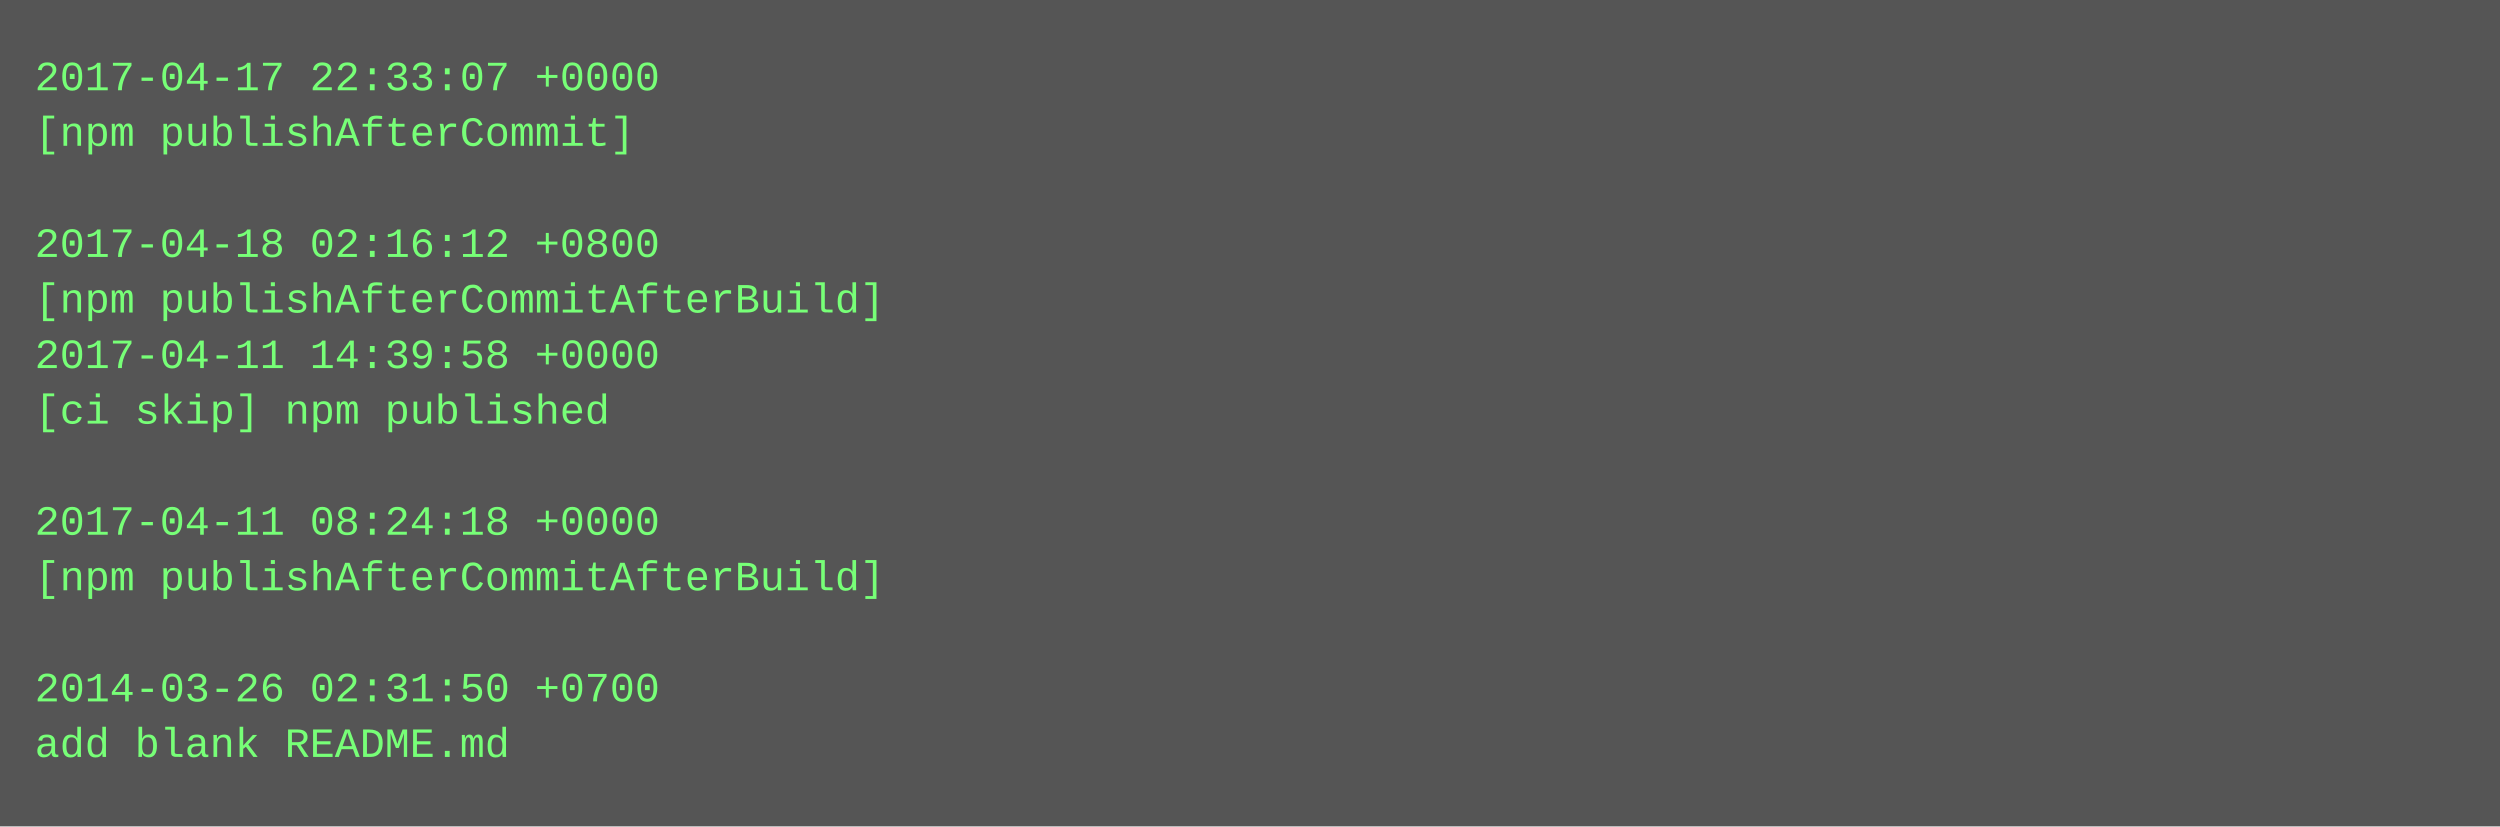
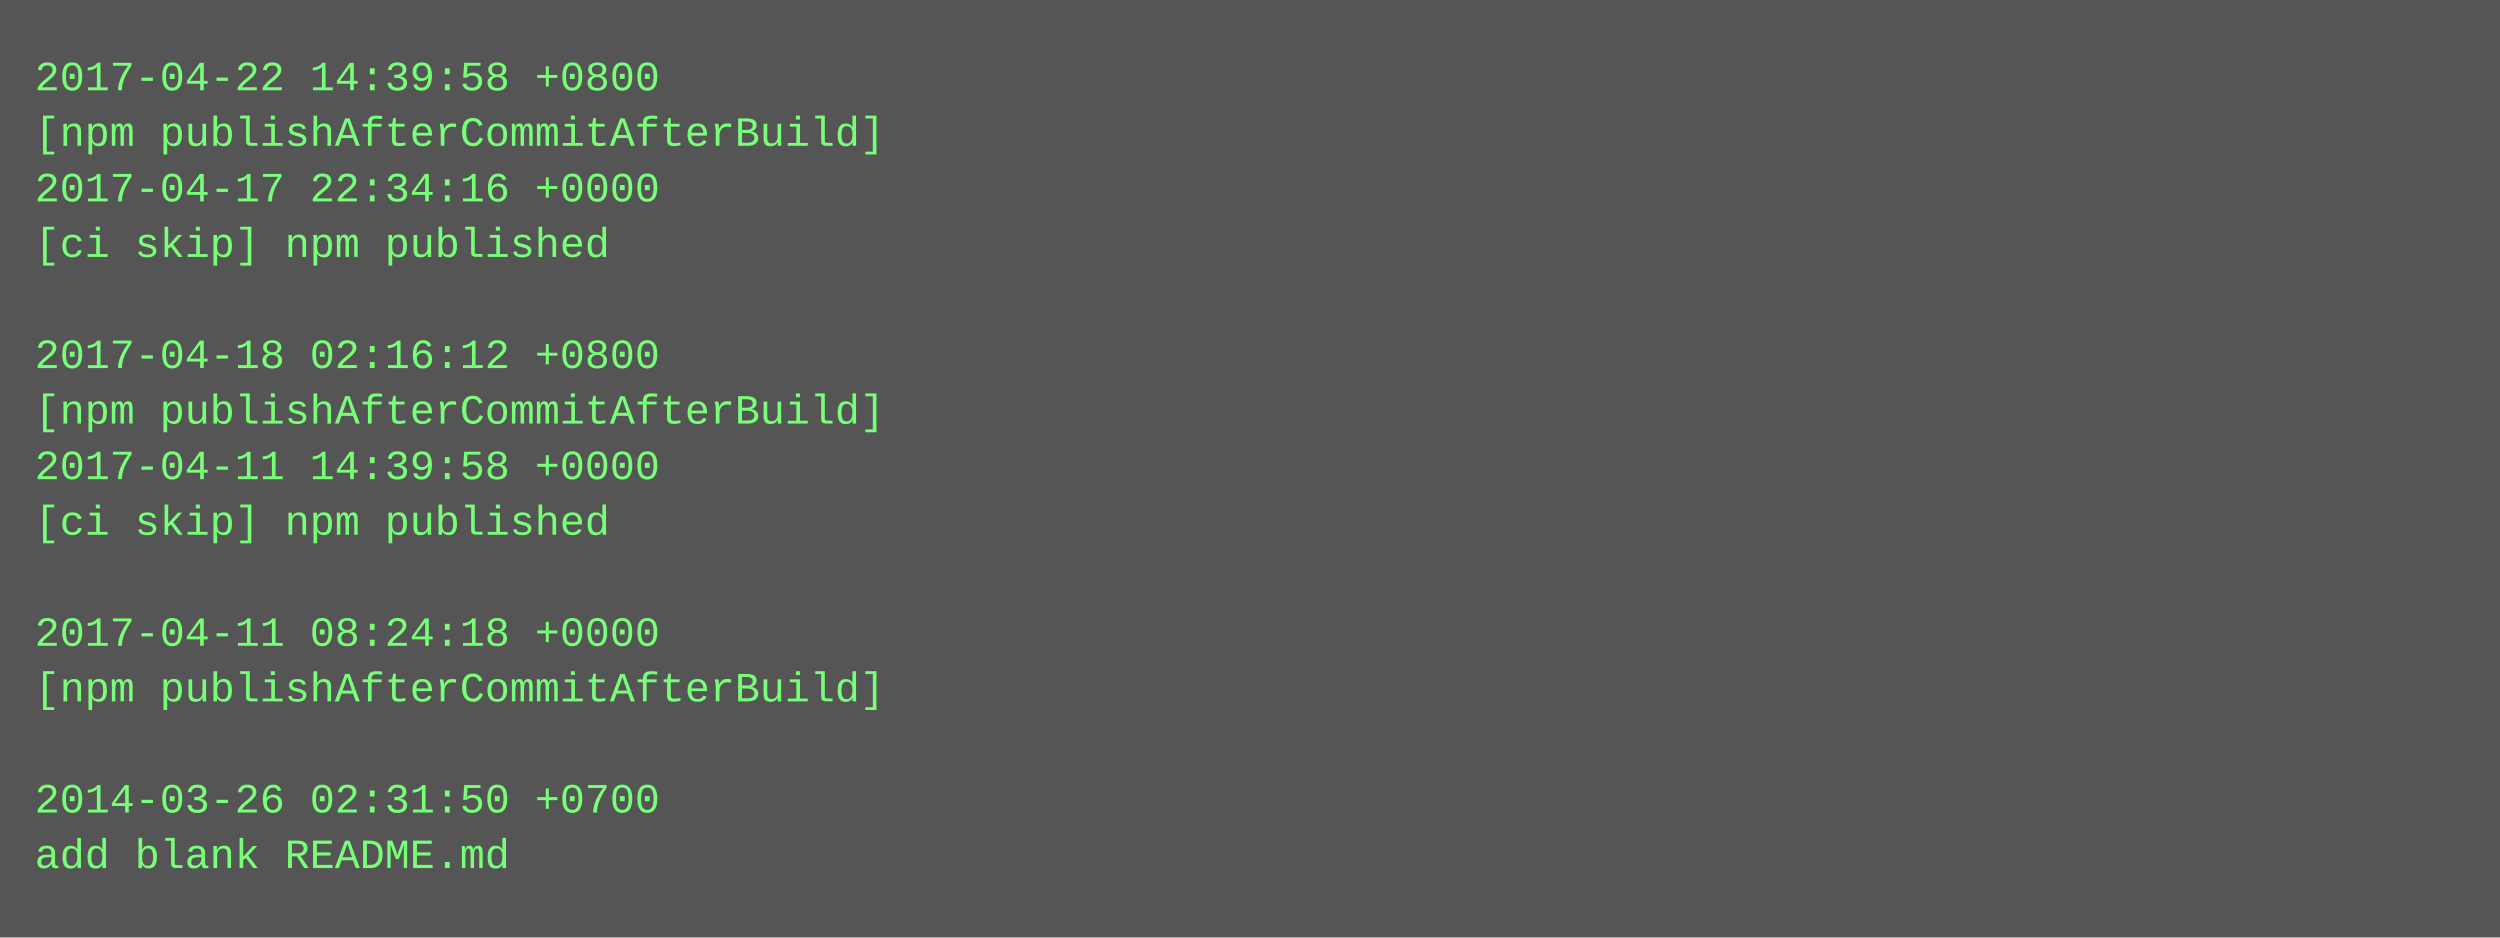
- <svg xmlns="http://www.w3.org/2000/svg" height="238" width="720">
-   <rect height="238" fill="#555" width="720" />
+ <svg xmlns="http://www.w3.org/2000/svg" height="270" width="720">
+   <rect height="270" fill="#555" width="720" />
  <text fill="#7f7" font-family="Courier New" font-size="12" xml:space="preserve">
-     <tspan x="10" y="26">2017-04-17 22:33:07 +0000</tspan>
-     <tspan x="10" y="42">[npm publishAfterCommit]</tspan>
-     <tspan x="10" y="58" />
-     <tspan x="10" y="74">2017-04-18 02:16:12 +0800</tspan>
-     <tspan x="10" y="90">[npm publishAfterCommitAfterBuild]</tspan>
-     <tspan x="10" y="106">2017-04-11 14:39:58 +0000</tspan>
-     <tspan x="10" y="122">[ci skip] npm published</tspan>
-     <tspan x="10" y="138" />
-     <tspan x="10" y="154">2017-04-11 08:24:18 +0000</tspan>
-     <tspan x="10" y="170">[npm publishAfterCommitAfterBuild]</tspan>
-     <tspan x="10" y="186" />
-     <tspan x="10" y="202">2014-03-26 02:31:50 +0700</tspan>
-     <tspan x="10" y="218">add blank README.md</tspan>
+     <tspan x="10" y="26">2017-04-22 14:39:58 +0800</tspan>
+     <tspan x="10" y="42">[npm publishAfterCommitAfterBuild]</tspan>
+     <tspan x="10" y="58">2017-04-17 22:34:16 +0000</tspan>
+     <tspan x="10" y="74">[ci skip] npm published</tspan>
+     <tspan x="10" y="90" />
+     <tspan x="10" y="106">2017-04-18 02:16:12 +0800</tspan>
+     <tspan x="10" y="122">[npm publishAfterCommitAfterBuild]</tspan>
+     <tspan x="10" y="138">2017-04-11 14:39:58 +0000</tspan>
+     <tspan x="10" y="154">[ci skip] npm published</tspan>
+     <tspan x="10" y="170" />
+     <tspan x="10" y="186">2017-04-11 08:24:18 +0000</tspan>
+     <tspan x="10" y="202">[npm publishAfterCommitAfterBuild]</tspan>
+     <tspan x="10" y="218" />
+     <tspan x="10" y="234">2014-03-26 02:31:50 +0700</tspan>
+     <tspan x="10" y="250">add blank README.md</tspan>
  </text>
</svg>
